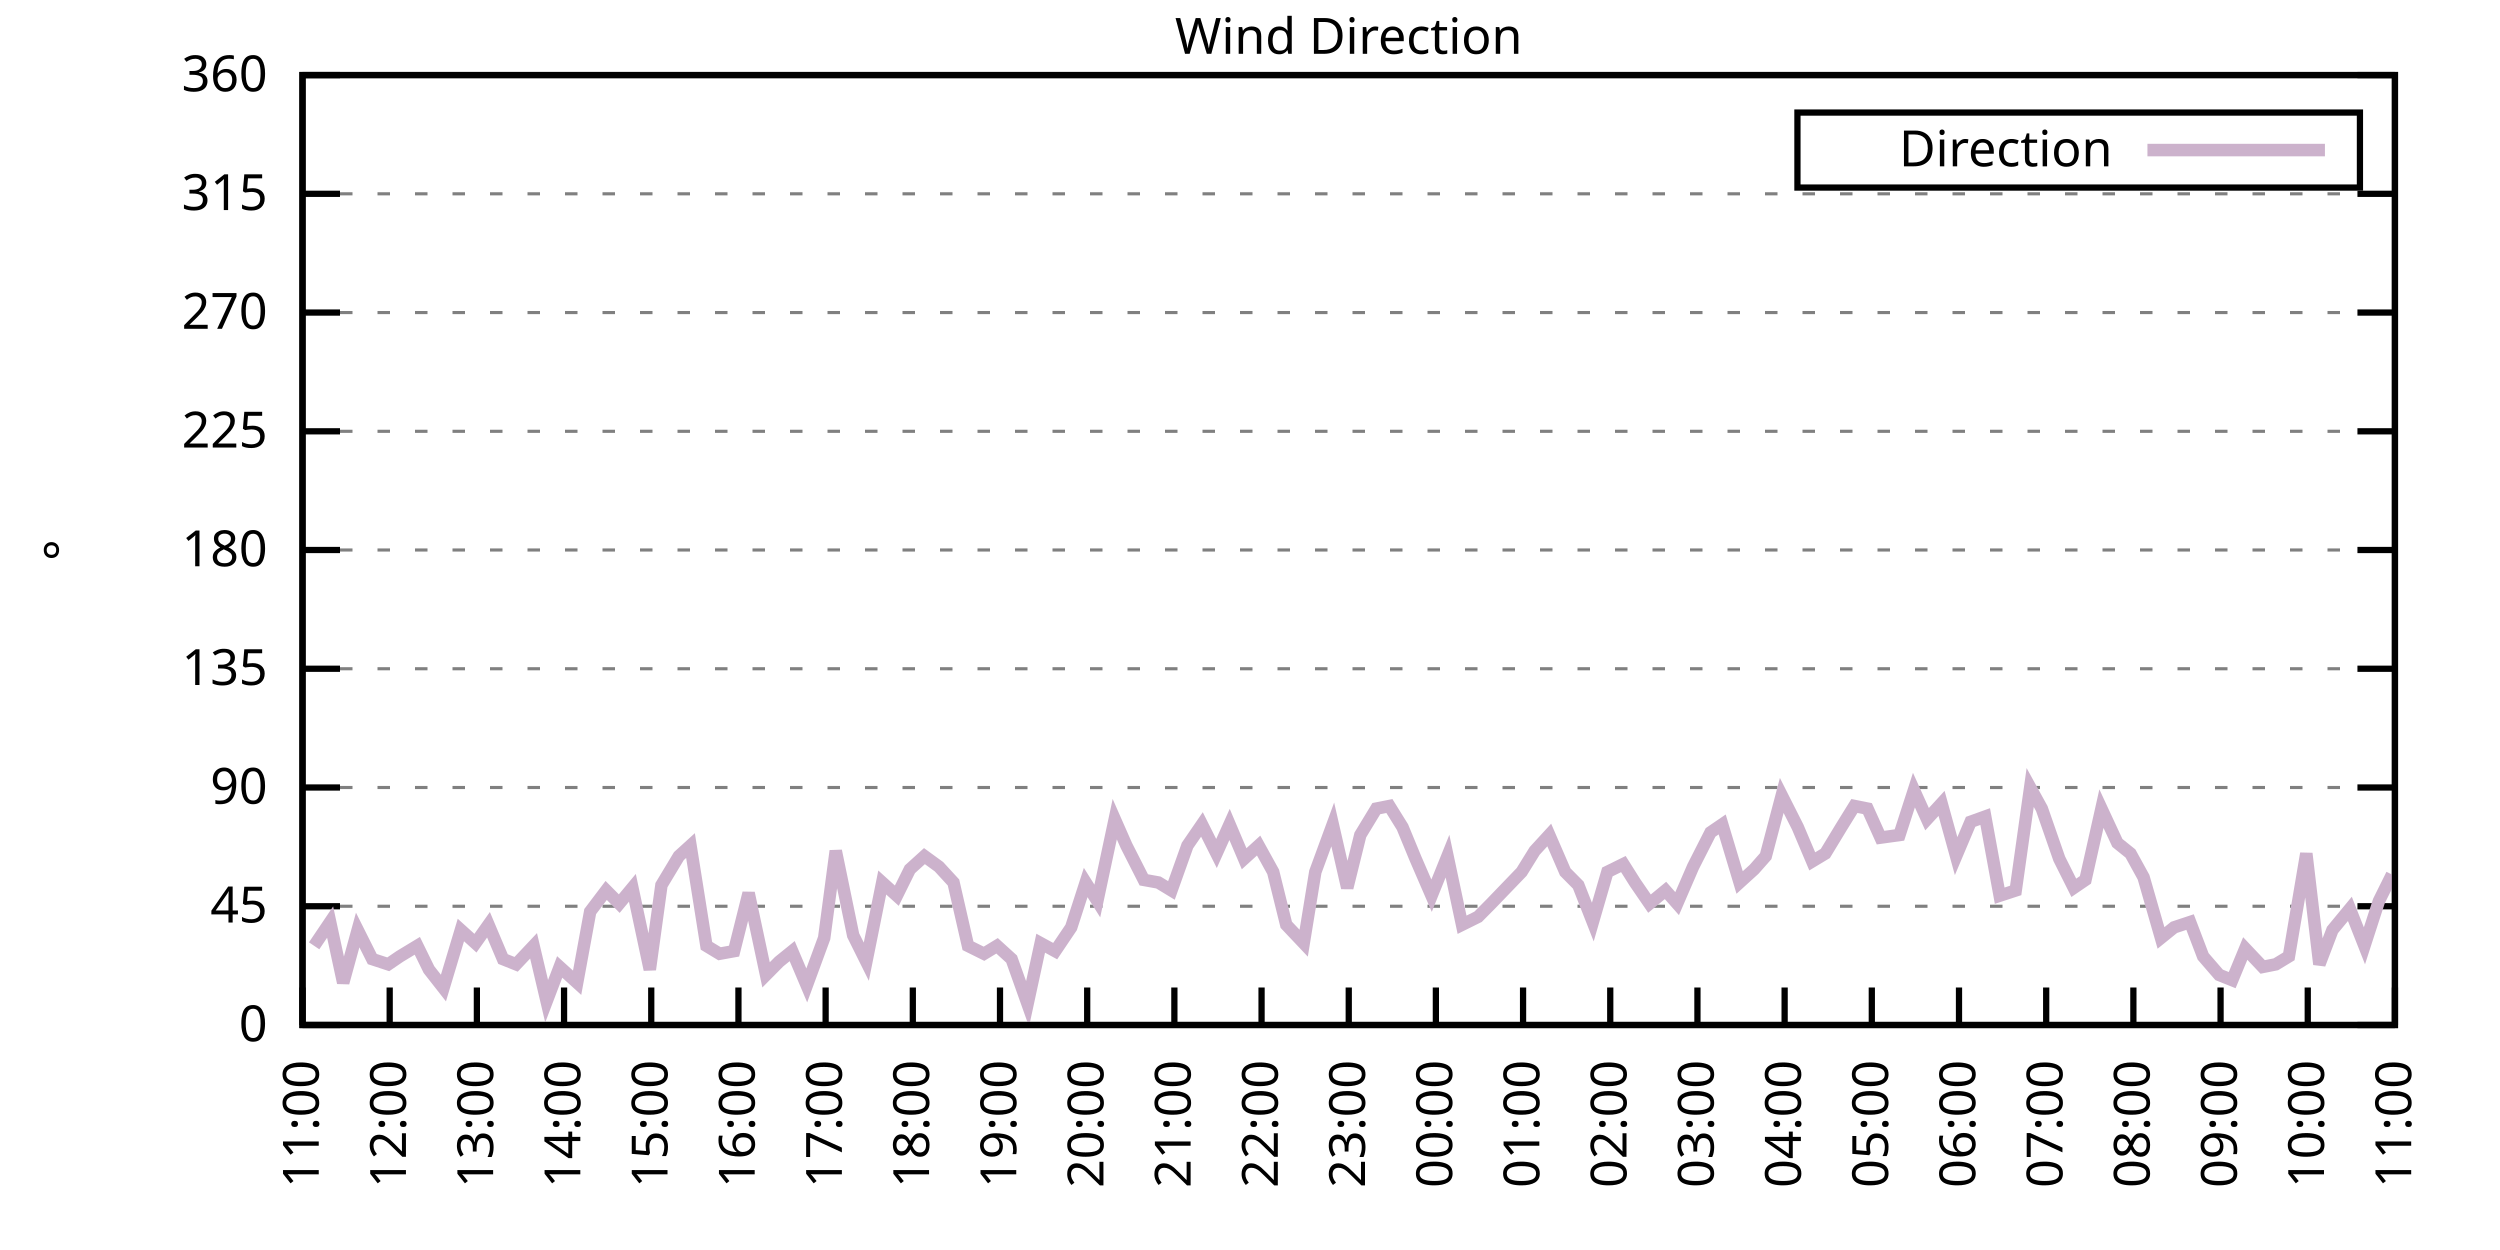
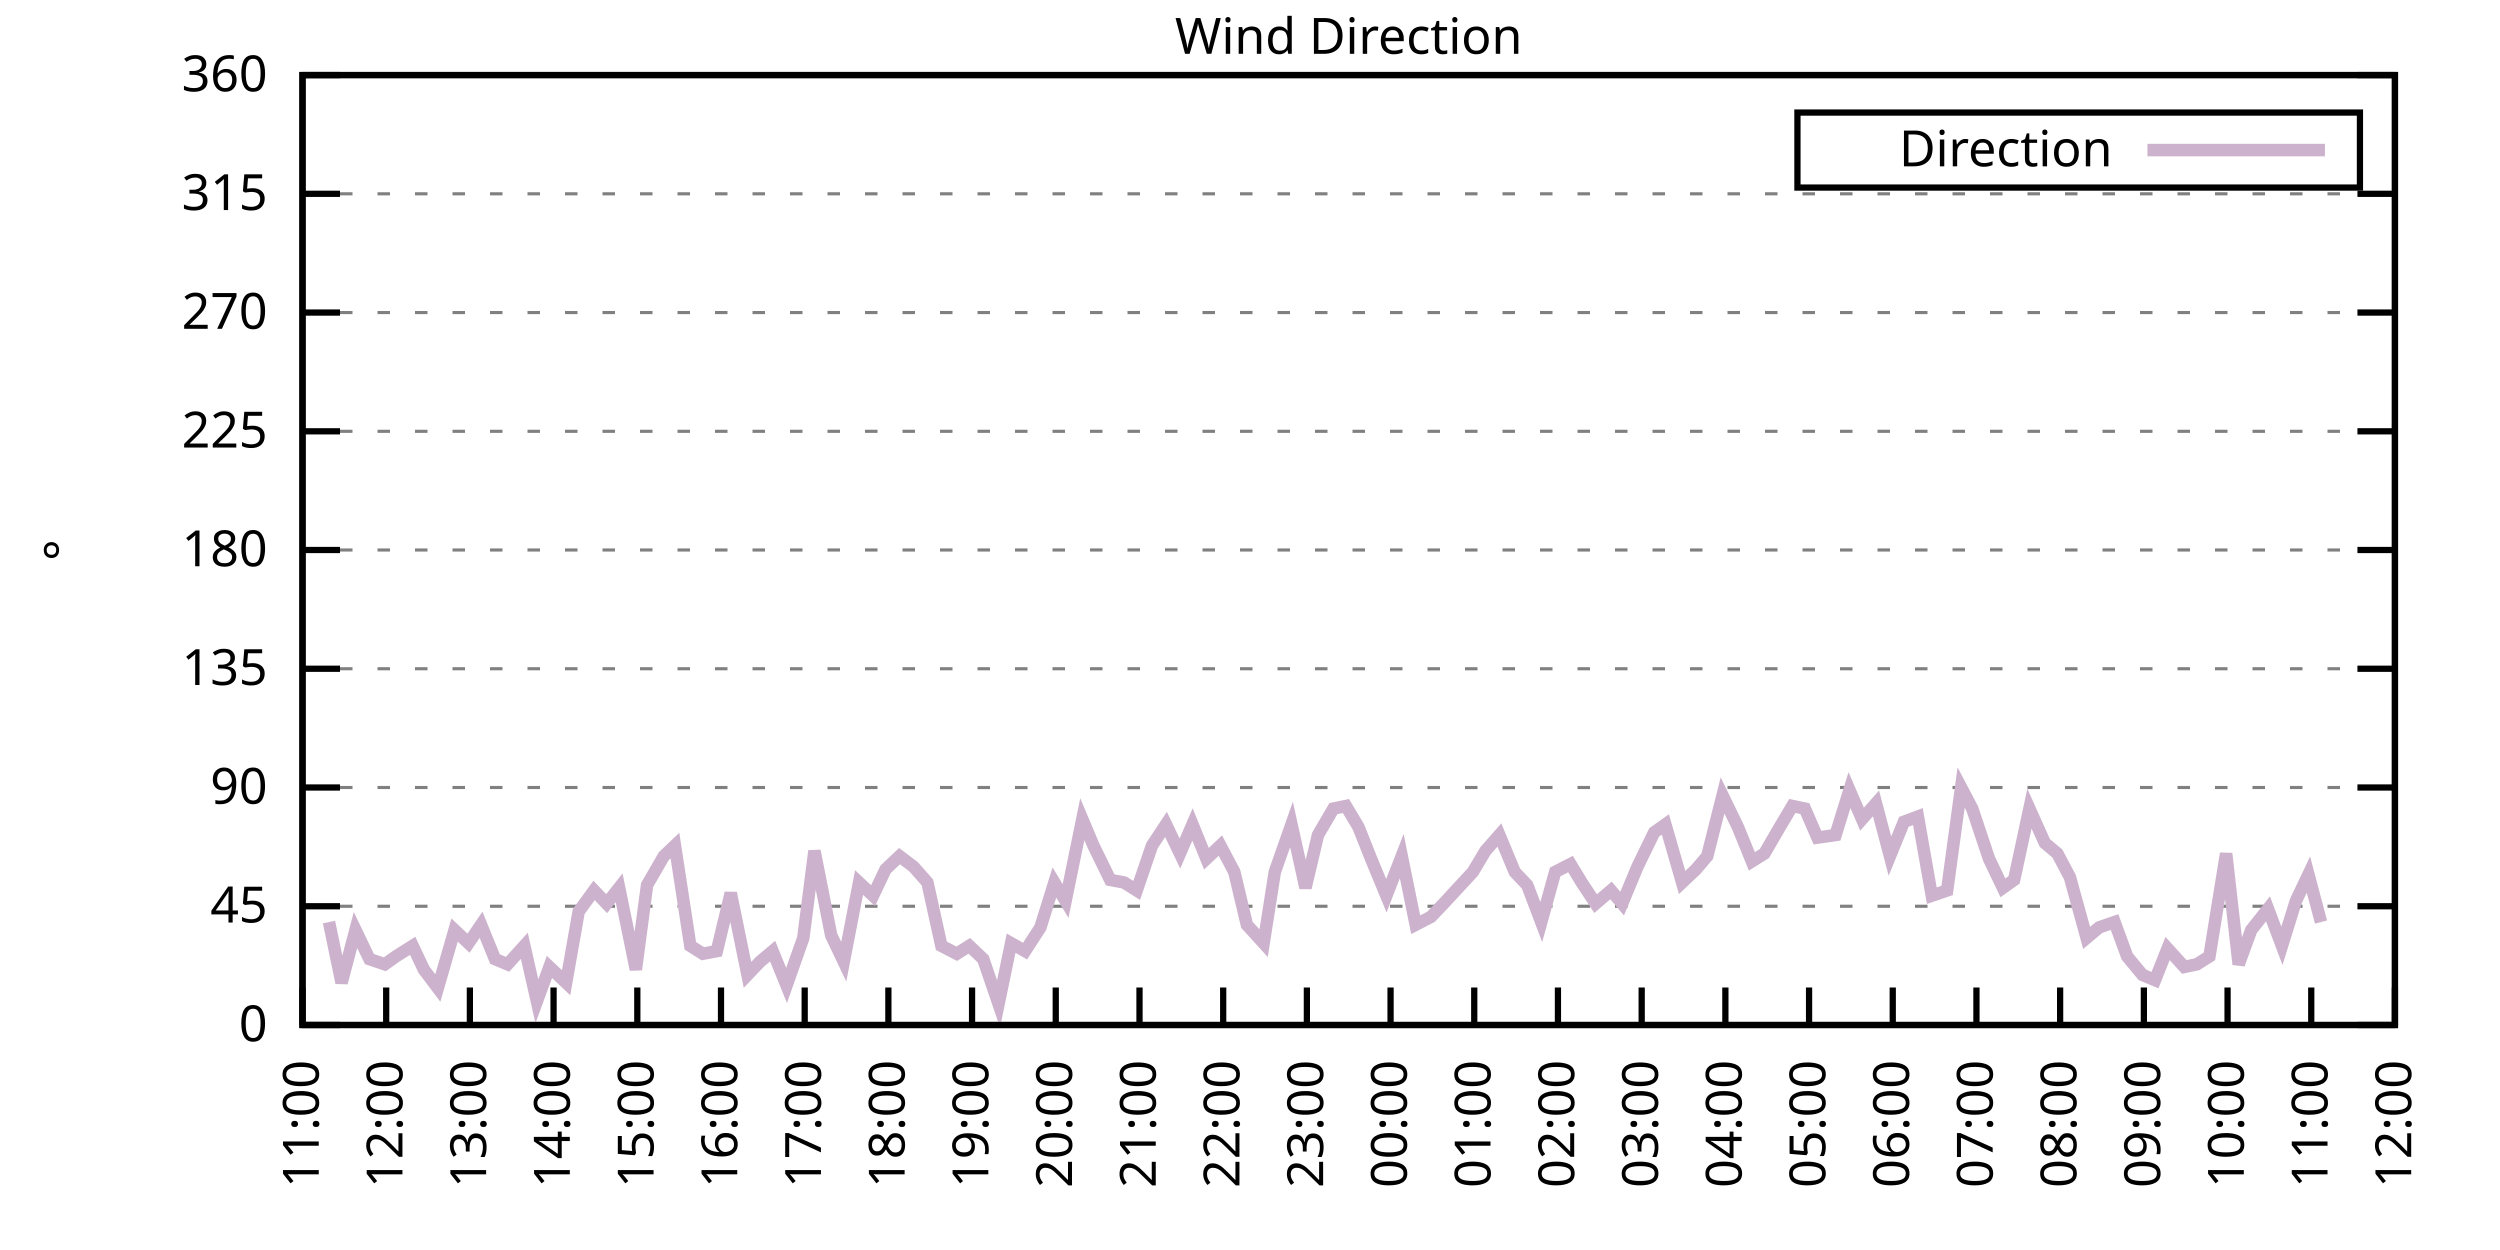
<svg xmlns="http://www.w3.org/2000/svg" xmlns:xlink="http://www.w3.org/1999/xlink" width="400" height="200" viewBox="0 0 400 200">
  <g id="gnuplot_canvas">
    <rect x="0" y="0" width="400" height="200" fill="none" />
    <defs>
      <circle id="gpDot" r="0.5" stroke-width="0.5" stroke="currentColor" />
      <path id="gpPt0" stroke-width="0.333" stroke="currentColor" d="M-1,0 h2 M0,-1 v2" />
      <path id="gpPt1" stroke-width="0.333" stroke="currentColor" d="M-1,-1 L1,1 M1,-1 L-1,1" />
      <path id="gpPt2" stroke-width="0.333" stroke="currentColor" d="M-1,0 L1,0 M0,-1 L0,1 M-1,-1 L1,1 M-1,1 L1,-1" />
      <rect id="gpPt3" stroke-width="0.333" stroke="currentColor" x="-1" y="-1" width="2" height="2" />
      <rect id="gpPt4" stroke-width="0.333" stroke="currentColor" fill="currentColor" x="-1" y="-1" width="2" height="2" />
      <circle id="gpPt5" stroke-width="0.333" stroke="currentColor" cx="0" cy="0" r="1" />
      <use xlink:href="#gpPt5" id="gpPt6" fill="currentColor" stroke="none" />
      <path id="gpPt7" stroke-width="0.333" stroke="currentColor" d="M0,-1.33 L-1.33,0.67 L1.33,0.67 z" />
      <use xlink:href="#gpPt7" id="gpPt8" fill="currentColor" stroke="none" />
      <use xlink:href="#gpPt7" id="gpPt9" stroke="currentColor" transform="rotate(180)" />
      <use xlink:href="#gpPt9" id="gpPt10" fill="currentColor" stroke="none" />
      <use xlink:href="#gpPt3" id="gpPt11" stroke="currentColor" transform="rotate(45)" />
      <use xlink:href="#gpPt11" id="gpPt12" fill="currentColor" stroke="none" />
      <path id="gpPt13" stroke-width="0.333" stroke="currentColor" d="M0,1.330 L1.265,0.411 L0.782,-1.067 L-0.782,-1.076 L-1.265,0.411 z" />
      <use xlink:href="#gpPt13" id="gpPt14" fill="currentColor" stroke="none" />
      <filter id="textbox" filterUnits="objectBoundingBox" x="0" y="0" height="1" width="1">
        <feFlood flood-color="white" flood-opacity="1" result="bgnd" />
        <feComposite in="SourceGraphic" in2="bgnd" operator="atop" />
      </filter>
      <filter id="greybox" filterUnits="objectBoundingBox" x="0" y="0" height="1" width="1">
        <feFlood flood-color="lightgrey" flood-opacity="1" result="grey" />
        <feComposite in="SourceGraphic" in2="grey" operator="atop" />
      </filter>
    </defs>
    <g fill="none" color="white" stroke="currentColor" stroke-width="1.00" stroke-linecap="butt" stroke-linejoin="miter">
</g>
    <g fill="none" color="black" stroke="currentColor" stroke-width="1.00" stroke-linecap="butt" stroke-linejoin="miter">
      <g stroke="none" shape-rendering="crispEdges">
        <polygon fill="rgb(255, 255, 255)" points="48.40,164.00 383.18,164.00 383.18,12.02 48.40,12.02 " />
      </g>
    </g>
    <g fill="none" color="black" stroke="currentColor" stroke-width="1.00" stroke-linecap="butt" stroke-linejoin="miter">
</g>
    <g fill="none" color="black" stroke="black" stroke-width="0.50" stroke-linecap="butt" stroke-linejoin="miter">
</g>
    <g fill="none" color="gray" stroke="currentColor" stroke-width="0.50" stroke-linecap="butt" stroke-linejoin="miter">
      <path stroke="gray" stroke-dasharray="2,4" class="gridline" d="M48.40,164.00 L383.19,164.00  " />
    </g>
    <g fill="none" color="gray" stroke="gray" stroke-width="1.00" stroke-linecap="butt" stroke-linejoin="miter">
</g>
    <g fill="none" color="black" stroke="currentColor" stroke-width="1.00" stroke-linecap="butt" stroke-linejoin="miter">
      <path stroke="black" d="M48.40,164.00 L54.40,164.00 M383.19,164.00 L377.19,164.00  " />
      <g transform="translate(42.80,166.60)" stroke="none" fill="black" font-family="Sans" font-size="8.00" text-anchor="end">
        <text>
          <tspan font-family="Sans"> 0</tspan>
        </text>
      </g>
    </g>
    <g fill="none" color="black" stroke="currentColor" stroke-width="1.00" stroke-linecap="butt" stroke-linejoin="miter">
</g>
    <g fill="none" color="black" stroke="black" stroke-width="0.50" stroke-linecap="butt" stroke-linejoin="miter">
</g>
    <g fill="none" color="gray" stroke="currentColor" stroke-width="0.50" stroke-linecap="butt" stroke-linejoin="miter">
      <path stroke="gray" stroke-dasharray="2,4" class="gridline" d="M48.40,145.00 L383.19,145.00  " />
    </g>
    <g fill="none" color="gray" stroke="gray" stroke-width="1.00" stroke-linecap="butt" stroke-linejoin="miter">
</g>
    <g fill="none" color="black" stroke="currentColor" stroke-width="1.00" stroke-linecap="butt" stroke-linejoin="miter">
      <path stroke="black" d="M48.40,145.00 L54.40,145.00 M383.19,145.00 L377.19,145.00  " />
      <g transform="translate(42.80,147.60)" stroke="none" fill="black" font-family="Sans" font-size="8.00" text-anchor="end">
        <text>
          <tspan font-family="Sans"> 45</tspan>
        </text>
      </g>
    </g>
    <g fill="none" color="black" stroke="currentColor" stroke-width="1.00" stroke-linecap="butt" stroke-linejoin="miter">
</g>
    <g fill="none" color="black" stroke="black" stroke-width="0.50" stroke-linecap="butt" stroke-linejoin="miter">
</g>
    <g fill="none" color="gray" stroke="currentColor" stroke-width="0.50" stroke-linecap="butt" stroke-linejoin="miter">
      <path stroke="gray" stroke-dasharray="2,4" class="gridline" d="M48.40,126.00 L383.19,126.00  " />
    </g>
    <g fill="none" color="gray" stroke="gray" stroke-width="1.00" stroke-linecap="butt" stroke-linejoin="miter">
</g>
    <g fill="none" color="black" stroke="currentColor" stroke-width="1.00" stroke-linecap="butt" stroke-linejoin="miter">
      <path stroke="black" d="M48.40,126.00 L54.40,126.00 M383.19,126.00 L377.19,126.00  " />
      <g transform="translate(42.80,128.60)" stroke="none" fill="black" font-family="Sans" font-size="8.00" text-anchor="end">
        <text>
          <tspan font-family="Sans"> 90</tspan>
        </text>
      </g>
    </g>
    <g fill="none" color="black" stroke="currentColor" stroke-width="1.00" stroke-linecap="butt" stroke-linejoin="miter">
</g>
    <g fill="none" color="black" stroke="black" stroke-width="0.50" stroke-linecap="butt" stroke-linejoin="miter">
</g>
    <g fill="none" color="gray" stroke="currentColor" stroke-width="0.50" stroke-linecap="butt" stroke-linejoin="miter">
      <path stroke="gray" stroke-dasharray="2,4" class="gridline" d="M48.40,107.00 L383.19,107.00  " />
    </g>
    <g fill="none" color="gray" stroke="gray" stroke-width="1.00" stroke-linecap="butt" stroke-linejoin="miter">
</g>
    <g fill="none" color="black" stroke="currentColor" stroke-width="1.00" stroke-linecap="butt" stroke-linejoin="miter">
      <path stroke="black" d="M48.40,107.00 L54.40,107.00 M383.19,107.00 L377.19,107.00  " />
      <g transform="translate(42.80,109.60)" stroke="none" fill="black" font-family="Sans" font-size="8.00" text-anchor="end">
        <text>
          <tspan font-family="Sans"> 135</tspan>
        </text>
      </g>
    </g>
    <g fill="none" color="black" stroke="currentColor" stroke-width="1.00" stroke-linecap="butt" stroke-linejoin="miter">
</g>
    <g fill="none" color="black" stroke="black" stroke-width="0.50" stroke-linecap="butt" stroke-linejoin="miter">
</g>
    <g fill="none" color="gray" stroke="currentColor" stroke-width="0.50" stroke-linecap="butt" stroke-linejoin="miter">
      <path stroke="gray" stroke-dasharray="2,4" class="gridline" d="M48.40,88.00 L383.19,88.00  " />
    </g>
    <g fill="none" color="gray" stroke="gray" stroke-width="1.00" stroke-linecap="butt" stroke-linejoin="miter">
</g>
    <g fill="none" color="black" stroke="currentColor" stroke-width="1.00" stroke-linecap="butt" stroke-linejoin="miter">
      <path stroke="black" d="M48.40,88.00 L54.40,88.00 M383.19,88.00 L377.19,88.00  " />
      <g transform="translate(42.80,90.60)" stroke="none" fill="black" font-family="Sans" font-size="8.00" text-anchor="end">
        <text>
          <tspan font-family="Sans"> 180</tspan>
        </text>
      </g>
    </g>
    <g fill="none" color="black" stroke="currentColor" stroke-width="1.00" stroke-linecap="butt" stroke-linejoin="miter">
</g>
    <g fill="none" color="black" stroke="black" stroke-width="0.50" stroke-linecap="butt" stroke-linejoin="miter">
</g>
    <g fill="none" color="gray" stroke="currentColor" stroke-width="0.50" stroke-linecap="butt" stroke-linejoin="miter">
      <path stroke="gray" stroke-dasharray="2,4" class="gridline" d="M48.40,69.01 L383.19,69.01  " />
    </g>
    <g fill="none" color="gray" stroke="gray" stroke-width="1.00" stroke-linecap="butt" stroke-linejoin="miter">
</g>
    <g fill="none" color="black" stroke="currentColor" stroke-width="1.00" stroke-linecap="butt" stroke-linejoin="miter">
      <path stroke="black" d="M48.40,69.01 L54.40,69.01 M383.19,69.01 L377.19,69.01  " />
      <g transform="translate(42.80,71.61)" stroke="none" fill="black" font-family="Sans" font-size="8.00" text-anchor="end">
        <text>
          <tspan font-family="Sans"> 225</tspan>
        </text>
      </g>
    </g>
    <g fill="none" color="black" stroke="currentColor" stroke-width="1.00" stroke-linecap="butt" stroke-linejoin="miter">
</g>
    <g fill="none" color="black" stroke="black" stroke-width="0.50" stroke-linecap="butt" stroke-linejoin="miter">
</g>
    <g fill="none" color="gray" stroke="currentColor" stroke-width="0.50" stroke-linecap="butt" stroke-linejoin="miter">
      <path stroke="gray" stroke-dasharray="2,4" class="gridline" d="M48.40,50.01 L383.19,50.01  " />
    </g>
    <g fill="none" color="gray" stroke="gray" stroke-width="1.00" stroke-linecap="butt" stroke-linejoin="miter">
</g>
    <g fill="none" color="black" stroke="currentColor" stroke-width="1.00" stroke-linecap="butt" stroke-linejoin="miter">
      <path stroke="black" d="M48.40,50.01 L54.40,50.01 M383.19,50.01 L377.19,50.01  " />
      <g transform="translate(42.80,52.61)" stroke="none" fill="black" font-family="Sans" font-size="8.00" text-anchor="end">
        <text>
          <tspan font-family="Sans"> 270</tspan>
        </text>
      </g>
    </g>
    <g fill="none" color="black" stroke="currentColor" stroke-width="1.00" stroke-linecap="butt" stroke-linejoin="miter">
</g>
    <g fill="none" color="black" stroke="black" stroke-width="0.50" stroke-linecap="butt" stroke-linejoin="miter">
</g>
    <g fill="none" color="gray" stroke="currentColor" stroke-width="0.50" stroke-linecap="butt" stroke-linejoin="miter">
      <path stroke="gray" stroke-dasharray="2,4" class="gridline" d="M48.40,31.01 L383.19,31.01  " />
    </g>
    <g fill="none" color="gray" stroke="gray" stroke-width="1.00" stroke-linecap="butt" stroke-linejoin="miter">
</g>
    <g fill="none" color="black" stroke="currentColor" stroke-width="1.00" stroke-linecap="butt" stroke-linejoin="miter">
      <path stroke="black" d="M48.40,31.01 L54.40,31.01 M383.19,31.01 L377.19,31.01  " />
      <g transform="translate(42.80,33.61)" stroke="none" fill="black" font-family="Sans" font-size="8.00" text-anchor="end">
        <text>
          <tspan font-family="Sans"> 315</tspan>
        </text>
      </g>
    </g>
    <g fill="none" color="black" stroke="currentColor" stroke-width="1.00" stroke-linecap="butt" stroke-linejoin="miter">
</g>
    <g fill="none" color="black" stroke="black" stroke-width="0.50" stroke-linecap="butt" stroke-linejoin="miter">
</g>
    <g fill="none" color="gray" stroke="currentColor" stroke-width="0.50" stroke-linecap="butt" stroke-linejoin="miter">
      <path stroke="gray" stroke-dasharray="2,4" class="gridline" d="M48.40,12.01 L383.19,12.01  " />
    </g>
    <g fill="none" color="gray" stroke="gray" stroke-width="1.00" stroke-linecap="butt" stroke-linejoin="miter">
</g>
    <g fill="none" color="black" stroke="currentColor" stroke-width="1.00" stroke-linecap="butt" stroke-linejoin="miter">
      <path stroke="black" d="M48.40,12.01 L54.40,12.01 M383.19,12.01 L377.19,12.01  " />
      <g transform="translate(42.80,14.61)" stroke="none" fill="black" font-family="Sans" font-size="8.00" text-anchor="end">
        <text>
          <tspan font-family="Sans"> 360</tspan>
        </text>
      </g>
    </g>
    <g fill="none" color="black" stroke="currentColor" stroke-width="1.00" stroke-linecap="butt" stroke-linejoin="miter">
      <path stroke="black" d="M48.40,164.00 L48.40,158.00  " />
      <g transform="translate(51.00,169.60) rotate(270.00)" stroke="none" fill="black" font-family="Sans" font-size="8.00" text-anchor="end">
        <text>
          <tspan font-family="Sans">11:00</tspan>
        </text>
      </g>
    </g>
    <g fill="none" color="black" stroke="currentColor" stroke-width="1.00" stroke-linecap="butt" stroke-linejoin="miter">
-       <path stroke="black" d="M62.35,164.00 L62.35,158.00  " />
-       <g transform="translate(64.95,169.60) rotate(270.00)" stroke="none" fill="black" font-family="Sans" font-size="8.00" text-anchor="end">
+       <path stroke="black" d="M61.79,164.00 L61.79,158.00  " />
+       <g transform="translate(64.39,169.60) rotate(270.00)" stroke="none" fill="black" font-family="Sans" font-size="8.00" text-anchor="end">
        <text>
          <tspan font-family="Sans">12:00</tspan>
        </text>
      </g>
    </g>
    <g fill="none" color="black" stroke="currentColor" stroke-width="1.00" stroke-linecap="butt" stroke-linejoin="miter">
-       <path stroke="black" d="M76.30,164.00 L76.30,158.00  " />
-       <g transform="translate(78.90,169.60) rotate(270.00)" stroke="none" fill="black" font-family="Sans" font-size="8.00" text-anchor="end">
+       <path stroke="black" d="M75.18,164.00 L75.18,158.00  " />
+       <g transform="translate(77.78,169.60) rotate(270.00)" stroke="none" fill="black" font-family="Sans" font-size="8.00" text-anchor="end">
        <text>
          <tspan font-family="Sans">13:00</tspan>
        </text>
      </g>
    </g>
    <g fill="none" color="black" stroke="currentColor" stroke-width="1.00" stroke-linecap="butt" stroke-linejoin="miter">
-       <path stroke="black" d="M90.25,164.00 L90.25,158.00  " />
-       <g transform="translate(92.85,169.60) rotate(270.00)" stroke="none" fill="black" font-family="Sans" font-size="8.00" text-anchor="end">
+       <path stroke="black" d="M88.57,164.00 L88.57,158.00  " />
+       <g transform="translate(91.17,169.60) rotate(270.00)" stroke="none" fill="black" font-family="Sans" font-size="8.00" text-anchor="end">
        <text>
          <tspan font-family="Sans">14:00</tspan>
        </text>
      </g>
    </g>
    <g fill="none" color="black" stroke="currentColor" stroke-width="1.00" stroke-linecap="butt" stroke-linejoin="miter">
-       <path stroke="black" d="M104.20,164.00 L104.20,158.00  " />
-       <g transform="translate(106.80,169.60) rotate(270.00)" stroke="none" fill="black" font-family="Sans" font-size="8.00" text-anchor="end">
+       <path stroke="black" d="M101.97,164.00 L101.97,158.00  " />
+       <g transform="translate(104.57,169.60) rotate(270.00)" stroke="none" fill="black" font-family="Sans" font-size="8.00" text-anchor="end">
        <text>
          <tspan font-family="Sans">15:00</tspan>
        </text>
      </g>
    </g>
    <g fill="none" color="black" stroke="currentColor" stroke-width="1.00" stroke-linecap="butt" stroke-linejoin="miter">
-       <path stroke="black" d="M118.15,164.00 L118.15,158.00  " />
-       <g transform="translate(120.75,169.60) rotate(270.00)" stroke="none" fill="black" font-family="Sans" font-size="8.00" text-anchor="end">
+       <path stroke="black" d="M115.36,164.00 L115.36,158.00  " />
+       <g transform="translate(117.96,169.60) rotate(270.00)" stroke="none" fill="black" font-family="Sans" font-size="8.00" text-anchor="end">
        <text>
          <tspan font-family="Sans">16:00</tspan>
        </text>
      </g>
    </g>
    <g fill="none" color="black" stroke="currentColor" stroke-width="1.00" stroke-linecap="butt" stroke-linejoin="miter">
-       <path stroke="black" d="M132.10,164.00 L132.10,158.00  " />
-       <g transform="translate(134.70,169.60) rotate(270.00)" stroke="none" fill="black" font-family="Sans" font-size="8.00" text-anchor="end">
+       <path stroke="black" d="M128.75,164.00 L128.75,158.00  " />
+       <g transform="translate(131.35,169.60) rotate(270.00)" stroke="none" fill="black" font-family="Sans" font-size="8.00" text-anchor="end">
        <text>
          <tspan font-family="Sans">17:00</tspan>
        </text>
      </g>
    </g>
    <g fill="none" color="black" stroke="currentColor" stroke-width="1.00" stroke-linecap="butt" stroke-linejoin="miter">
-       <path stroke="black" d="M146.05,164.00 L146.05,158.00  " />
-       <g transform="translate(148.65,169.60) rotate(270.00)" stroke="none" fill="black" font-family="Sans" font-size="8.00" text-anchor="end">
+       <path stroke="black" d="M142.14,164.00 L142.14,158.00  " />
+       <g transform="translate(144.74,169.60) rotate(270.00)" stroke="none" fill="black" font-family="Sans" font-size="8.00" text-anchor="end">
        <text>
          <tspan font-family="Sans">18:00</tspan>
        </text>
      </g>
    </g>
    <g fill="none" color="black" stroke="currentColor" stroke-width="1.00" stroke-linecap="butt" stroke-linejoin="miter">
-       <path stroke="black" d="M160.00,164.00 L160.00,158.00  " />
-       <g transform="translate(162.60,169.60) rotate(270.00)" stroke="none" fill="black" font-family="Sans" font-size="8.00" text-anchor="end">
+       <path stroke="black" d="M155.53,164.00 L155.53,158.00  " />
+       <g transform="translate(158.13,169.60) rotate(270.00)" stroke="none" fill="black" font-family="Sans" font-size="8.00" text-anchor="end">
        <text>
          <tspan font-family="Sans">19:00</tspan>
        </text>
      </g>
    </g>
    <g fill="none" color="black" stroke="currentColor" stroke-width="1.00" stroke-linecap="butt" stroke-linejoin="miter">
-       <path stroke="black" d="M173.95,164.00 L173.95,158.00  " />
-       <g transform="translate(176.55,169.60) rotate(270.00)" stroke="none" fill="black" font-family="Sans" font-size="8.00" text-anchor="end">
+       <path stroke="black" d="M168.92,164.00 L168.92,158.00  " />
+       <g transform="translate(171.52,169.60) rotate(270.00)" stroke="none" fill="black" font-family="Sans" font-size="8.00" text-anchor="end">
        <text>
          <tspan font-family="Sans">20:00</tspan>
        </text>
      </g>
    </g>
    <g fill="none" color="black" stroke="currentColor" stroke-width="1.00" stroke-linecap="butt" stroke-linejoin="miter">
-       <path stroke="black" d="M187.90,164.00 L187.90,158.00  " />
-       <g transform="translate(190.50,169.60) rotate(270.00)" stroke="none" fill="black" font-family="Sans" font-size="8.00" text-anchor="end">
+       <path stroke="black" d="M182.32,164.00 L182.32,158.00  " />
+       <g transform="translate(184.92,169.60) rotate(270.00)" stroke="none" fill="black" font-family="Sans" font-size="8.00" text-anchor="end">
        <text>
          <tspan font-family="Sans">21:00</tspan>
        </text>
      </g>
    </g>
    <g fill="none" color="black" stroke="currentColor" stroke-width="1.00" stroke-linecap="butt" stroke-linejoin="miter">
-       <path stroke="black" d="M201.85,164.00 L201.85,158.00  " />
-       <g transform="translate(204.45,169.60) rotate(270.00)" stroke="none" fill="black" font-family="Sans" font-size="8.00" text-anchor="end">
+       <path stroke="black" d="M195.71,164.00 L195.71,158.00  " />
+       <g transform="translate(198.31,169.60) rotate(270.00)" stroke="none" fill="black" font-family="Sans" font-size="8.00" text-anchor="end">
        <text>
          <tspan font-family="Sans">22:00</tspan>
        </text>
      </g>
    </g>
    <g fill="none" color="black" stroke="currentColor" stroke-width="1.00" stroke-linecap="butt" stroke-linejoin="miter">
-       <path stroke="black" d="M215.80,164.00 L215.80,158.00  " />
-       <g transform="translate(218.40,169.60) rotate(270.00)" stroke="none" fill="black" font-family="Sans" font-size="8.00" text-anchor="end">
+       <path stroke="black" d="M209.10,164.00 L209.10,158.00  " />
+       <g transform="translate(211.70,169.60) rotate(270.00)" stroke="none" fill="black" font-family="Sans" font-size="8.00" text-anchor="end">
        <text>
          <tspan font-family="Sans">23:00</tspan>
        </text>
      </g>
    </g>
    <g fill="none" color="black" stroke="currentColor" stroke-width="1.00" stroke-linecap="butt" stroke-linejoin="miter">
-       <path stroke="black" d="M229.74,164.00 L229.74,158.00  " />
-       <g transform="translate(232.34,169.60) rotate(270.00)" stroke="none" fill="black" font-family="Sans" font-size="8.00" text-anchor="end">
+       <path stroke="black" d="M222.49,164.00 L222.49,158.00  " />
+       <g transform="translate(225.09,169.60) rotate(270.00)" stroke="none" fill="black" font-family="Sans" font-size="8.00" text-anchor="end">
        <text>
          <tspan font-family="Sans">00:00</tspan>
        </text>
      </g>
    </g>
    <g fill="none" color="black" stroke="currentColor" stroke-width="1.00" stroke-linecap="butt" stroke-linejoin="miter">
-       <path stroke="black" d="M243.69,164.00 L243.69,158.00  " />
-       <g transform="translate(246.29,169.60) rotate(270.00)" stroke="none" fill="black" font-family="Sans" font-size="8.00" text-anchor="end">
+       <path stroke="black" d="M235.88,164.00 L235.88,158.00  " />
+       <g transform="translate(238.48,169.60) rotate(270.00)" stroke="none" fill="black" font-family="Sans" font-size="8.00" text-anchor="end">
        <text>
          <tspan font-family="Sans">01:00</tspan>
        </text>
      </g>
    </g>
    <g fill="none" color="black" stroke="currentColor" stroke-width="1.00" stroke-linecap="butt" stroke-linejoin="miter">
-       <path stroke="black" d="M257.64,164.00 L257.64,158.00  " />
-       <g transform="translate(260.24,169.60) rotate(270.00)" stroke="none" fill="black" font-family="Sans" font-size="8.00" text-anchor="end">
+       <path stroke="black" d="M249.27,164.00 L249.27,158.00  " />
+       <g transform="translate(251.87,169.60) rotate(270.00)" stroke="none" fill="black" font-family="Sans" font-size="8.00" text-anchor="end">
        <text>
          <tspan font-family="Sans">02:00</tspan>
        </text>
      </g>
    </g>
    <g fill="none" color="black" stroke="currentColor" stroke-width="1.00" stroke-linecap="butt" stroke-linejoin="miter">
-       <path stroke="black" d="M271.59,164.00 L271.59,158.00  " />
-       <g transform="translate(274.19,169.60) rotate(270.00)" stroke="none" fill="black" font-family="Sans" font-size="8.00" text-anchor="end">
+       <path stroke="black" d="M262.67,164.00 L262.67,158.00  " />
+       <g transform="translate(265.27,169.60) rotate(270.00)" stroke="none" fill="black" font-family="Sans" font-size="8.00" text-anchor="end">
        <text>
          <tspan font-family="Sans">03:00</tspan>
        </text>
      </g>
    </g>
    <g fill="none" color="black" stroke="currentColor" stroke-width="1.00" stroke-linecap="butt" stroke-linejoin="miter">
-       <path stroke="black" d="M285.54,164.00 L285.54,158.00  " />
-       <g transform="translate(288.14,169.60) rotate(270.00)" stroke="none" fill="black" font-family="Sans" font-size="8.00" text-anchor="end">
+       <path stroke="black" d="M276.06,164.00 L276.06,158.00  " />
+       <g transform="translate(278.66,169.60) rotate(270.00)" stroke="none" fill="black" font-family="Sans" font-size="8.00" text-anchor="end">
        <text>
          <tspan font-family="Sans">04:00</tspan>
        </text>
      </g>
    </g>
    <g fill="none" color="black" stroke="currentColor" stroke-width="1.00" stroke-linecap="butt" stroke-linejoin="miter">
-       <path stroke="black" d="M299.49,164.00 L299.49,158.00  " />
-       <g transform="translate(302.09,169.60) rotate(270.00)" stroke="none" fill="black" font-family="Sans" font-size="8.00" text-anchor="end">
+       <path stroke="black" d="M289.45,164.00 L289.45,158.00  " />
+       <g transform="translate(292.05,169.60) rotate(270.00)" stroke="none" fill="black" font-family="Sans" font-size="8.00" text-anchor="end">
        <text>
          <tspan font-family="Sans">05:00</tspan>
        </text>
      </g>
    </g>
    <g fill="none" color="black" stroke="currentColor" stroke-width="1.00" stroke-linecap="butt" stroke-linejoin="miter">
-       <path stroke="black" d="M313.44,164.00 L313.44,158.00  " />
-       <g transform="translate(316.04,169.60) rotate(270.00)" stroke="none" fill="black" font-family="Sans" font-size="8.00" text-anchor="end">
+       <path stroke="black" d="M302.84,164.00 L302.84,158.00  " />
+       <g transform="translate(305.44,169.60) rotate(270.00)" stroke="none" fill="black" font-family="Sans" font-size="8.00" text-anchor="end">
        <text>
          <tspan font-family="Sans">06:00</tspan>
        </text>
      </g>
    </g>
    <g fill="none" color="black" stroke="currentColor" stroke-width="1.00" stroke-linecap="butt" stroke-linejoin="miter">
-       <path stroke="black" d="M327.39,164.00 L327.39,158.00  " />
-       <g transform="translate(329.99,169.60) rotate(270.00)" stroke="none" fill="black" font-family="Sans" font-size="8.00" text-anchor="end">
+       <path stroke="black" d="M316.23,164.00 L316.23,158.00  " />
+       <g transform="translate(318.83,169.60) rotate(270.00)" stroke="none" fill="black" font-family="Sans" font-size="8.00" text-anchor="end">
        <text>
          <tspan font-family="Sans">07:00</tspan>
        </text>
      </g>
    </g>
    <g fill="none" color="black" stroke="currentColor" stroke-width="1.00" stroke-linecap="butt" stroke-linejoin="miter">
-       <path stroke="black" d="M341.34,164.00 L341.34,158.00  " />
-       <g transform="translate(343.94,169.60) rotate(270.00)" stroke="none" fill="black" font-family="Sans" font-size="8.00" text-anchor="end">
+       <path stroke="black" d="M329.62,164.00 L329.62,158.00  " />
+       <g transform="translate(332.22,169.60) rotate(270.00)" stroke="none" fill="black" font-family="Sans" font-size="8.00" text-anchor="end">
        <text>
          <tspan font-family="Sans">08:00</tspan>
        </text>
      </g>
    </g>
    <g fill="none" color="black" stroke="currentColor" stroke-width="1.00" stroke-linecap="butt" stroke-linejoin="miter">
-       <path stroke="black" d="M355.29,164.00 L355.29,158.00  " />
-       <g transform="translate(357.89,169.60) rotate(270.00)" stroke="none" fill="black" font-family="Sans" font-size="8.00" text-anchor="end">
+       <path stroke="black" d="M343.02,164.00 L343.02,158.00  " />
+       <g transform="translate(345.62,169.60) rotate(270.00)" stroke="none" fill="black" font-family="Sans" font-size="8.00" text-anchor="end">
        <text>
          <tspan font-family="Sans">09:00</tspan>
        </text>
      </g>
    </g>
    <g fill="none" color="black" stroke="currentColor" stroke-width="1.00" stroke-linecap="butt" stroke-linejoin="miter">
-       <path stroke="black" d="M369.24,164.00 L369.24,158.00  " />
-       <g transform="translate(371.84,169.60) rotate(270.00)" stroke="none" fill="black" font-family="Sans" font-size="8.00" text-anchor="end">
+       <path stroke="black" d="M356.41,164.00 L356.41,158.00  " />
+       <g transform="translate(359.01,169.60) rotate(270.00)" stroke="none" fill="black" font-family="Sans" font-size="8.00" text-anchor="end">
        <text>
          <tspan font-family="Sans">10:00</tspan>
+         </text>
+       </g>
+     </g>
+     <g fill="none" color="black" stroke="currentColor" stroke-width="1.00" stroke-linecap="butt" stroke-linejoin="miter">
+       <path stroke="black" d="M369.80,164.00 L369.80,158.00  " />
+       <g transform="translate(372.40,169.60) rotate(270.00)" stroke="none" fill="black" font-family="Sans" font-size="8.00" text-anchor="end">
+         <text>
+           <tspan font-family="Sans">11:00</tspan>
        </text>
      </g>
    </g>
    <g fill="none" color="black" stroke="currentColor" stroke-width="1.00" stroke-linecap="butt" stroke-linejoin="miter">
      <path stroke="black" d="M383.19,164.00 L383.19,158.00  " />
      <g transform="translate(385.79,169.60) rotate(270.00)" stroke="none" fill="black" font-family="Sans" font-size="8.00" text-anchor="end">
        <text>
-           <tspan font-family="Sans">11:00</tspan>
+           <tspan font-family="Sans">12:00</tspan>
        </text>
      </g>
    </g>
    <g fill="none" color="black" stroke="currentColor" stroke-width="1.00" stroke-linecap="butt" stroke-linejoin="miter">
</g>
    <g fill="none" color="black" stroke="currentColor" stroke-width="1.00" stroke-linecap="butt" stroke-linejoin="miter">
      <path stroke="black" d="M48.40,12.01 L48.40,164.00 L383.19,164.00 L383.19,12.01 L48.40,12.01 Z  " />
    </g>
    <g fill="none" color="black" stroke="currentColor" stroke-width="1.00" stroke-linecap="butt" stroke-linejoin="miter">
</g>
    <g fill="none" color="black" stroke="currentColor" stroke-width="1.00" stroke-linecap="butt" stroke-linejoin="miter">
      <path stroke="black" d="M287.59,30.01 L287.59,18.01 L377.59,18.01 L377.59,30.01 L287.59,30.01 Z  " />
    </g>
    <g id="Wind_direction_plot_1">
      <g fill="none" color="white" stroke="black" stroke-width="2.00" stroke-linecap="butt" stroke-linejoin="miter">
</g>
      <g fill="none" color="black" stroke="currentColor" stroke-width="2.00" stroke-linecap="butt" stroke-linejoin="miter">
        <g transform="translate(337.99,26.61)" stroke="none" fill="black" font-family="Sans" font-size="8.00" text-anchor="end">
          <text>
            <tspan font-family="Sans">Direction</tspan>
          </text>
        </g>
      </g>
      <g fill="none" color="black" stroke="currentColor" stroke-width="2.00" stroke-linecap="butt" stroke-linejoin="miter">
-         <path stroke="rgb(204, 178, 204)" d="M343.59,24.01 L371.99,24.01 M50.26,151.33 L52.82,147.53 L54.91,157.24 L57.23,148.80 L59.56,153.45 L62.12,154.29   L63.98,153.02 L66.77,151.33 L68.63,155.13 L70.95,158.09 L73.74,148.80 L76.07,150.91 L78.16,147.96 L80.48,153.45   L82.58,154.29 L85.37,151.33 L87.46,160.20 L89.55,154.71 L92.34,157.24 L94.43,145.85 L96.99,142.47 L99.08,144.58   L101.18,142.05 L103.97,155.13 L105.83,141.62 L108.62,136.98 L110.48,135.29 L113.03,151.33 L115.13,152.60 L117.45,152.18   L119.78,142.89 L122.57,155.98 L124.66,153.87 L126.75,152.18 L129.08,157.67 L131.87,150.07 L133.72,136.14 L136.51,149.65   L138.61,153.87 L141.16,141.20 L143.49,143.31 L145.58,139.09 L147.91,136.98 L150.23,138.67 L152.56,141.20 L154.88,151.33   L157.44,152.60 L159.53,151.33 L161.86,153.45 L164.41,160.62 L166.51,150.91 L168.83,152.18 L171.39,148.38 L173.71,141.20   L175.57,144.16 L178.36,131.07 L180.22,135.29 L183.01,140.78 L185.34,141.20 L187.43,142.47 L189.99,135.29 L192.31,131.91   L194.64,136.56 L196.73,131.91 L199.06,137.40 L201.38,135.29 L203.71,139.51 L205.80,147.96 L208.59,150.91 L210.45,139.51   L213.24,131.91 L215.56,142.05 L217.65,133.60 L220.21,129.38 L222.30,128.96 L224.40,132.34 L226.49,137.40 L229.05,143.31   L231.60,136.98 L233.93,147.96 L236.49,146.69 L238.58,144.58 L243.46,139.51 L245.55,136.14 L247.88,133.60 L250.44,139.51   L252.53,141.62 L254.85,147.53 L257.18,139.51 L259.74,138.25 L261.60,141.20 L263.92,144.58 L266.48,142.47 L268.34,144.58   L270.90,138.67 L273.69,133.18 L275.55,131.91 L278.34,141.20 L280.66,139.09 L282.52,136.98 L285.08,127.27 L287.64,132.34   L289.96,137.82 L292.05,136.56 L294.61,132.34 L296.70,128.96 L298.80,129.38 L300.89,134.02 L303.91,133.60 L306.23,126.42   L308.33,131.07 L310.65,128.54 L312.98,136.98 L315.30,131.49 L317.63,130.65 L319.95,143.31 L322.51,142.47 L324.83,126.00   L326.69,129.38 L329.48,137.40 L331.81,142.05 L333.67,140.78 L336.23,129.38 L338.78,134.87 L340.88,136.56 L342.97,140.36   L345.76,150.07 L347.85,148.38 L350.41,147.53 L352.50,153.02 L355.06,155.98 L357.15,156.82 L359.24,151.76 L362.03,154.71   L364.13,154.29 L366.22,153.02 L369.01,136.56 L371.10,154.29 L373.19,148.80 L375.98,145.42 L378.31,151.33 L380.63,144.16   L382.73,139.93  " />
+         <path stroke="rgb(204, 178, 204)" d="M343.59,24.01 L371.99,24.01 M52.64,147.53 L54.65,157.24 L56.88,148.80 L59.11,153.45 L61.57,154.29 L63.35,153.02   L66.03,151.33 L67.82,155.13 L70.05,158.09 L72.73,148.80 L74.96,150.91 L76.97,147.96 L79.20,153.45 L81.21,154.29   L83.89,151.33 L85.90,160.20 L87.91,154.71 L90.58,157.24 L92.59,145.85 L95.05,142.47 L97.06,144.58 L99.06,142.05   L101.74,155.13 L103.53,141.62 L106.21,136.98 L107.99,135.29 L110.45,151.33 L112.46,152.60 L114.69,152.18 L116.92,142.89   L119.60,155.98 L121.61,153.87 L123.62,152.18 L125.85,157.67 L128.53,150.07 L130.31,136.14 L132.99,149.65 L135.00,153.87   L137.45,141.20 L139.69,143.31 L141.69,139.09 L143.93,136.98 L146.16,138.67 L148.39,141.20 L150.62,151.33 L153.08,152.60   L155.09,151.33 L157.32,153.45 L159.77,160.62 L161.78,150.91 L164.01,152.18 L166.47,148.38 L168.70,141.20 L170.49,144.16   L173.17,131.07 L174.95,135.29 L177.63,140.78 L179.86,141.20 L181.87,142.47 L184.32,135.29 L186.56,131.91 L188.79,136.56   L190.80,131.91 L193.03,137.40 L195.26,135.29 L197.49,139.51 L199.50,147.96 L202.18,150.91 L203.97,139.51 L206.64,131.91   L208.88,142.05 L210.88,133.60 L213.34,129.38 L215.35,128.96 L217.36,132.34 L219.37,137.40 L221.82,143.31 L224.28,136.98   L226.51,147.96 L228.96,146.69 L230.97,144.58 L235.66,139.51 L237.67,136.14 L239.90,133.60 L242.36,139.51 L244.36,141.62   L246.60,147.53 L248.83,139.51 L251.28,138.25 L253.07,141.20 L255.30,144.58 L257.76,142.47 L259.54,144.58 L262.00,138.67   L264.67,133.18 L266.46,131.91 L269.14,141.20 L271.37,139.09 L273.16,136.98 L275.61,127.27 L278.07,132.34 L280.30,137.82   L282.31,136.56 L284.76,132.34 L286.77,128.96 L288.78,129.38 L290.79,134.02 L293.69,133.60 L295.92,126.42 L297.93,131.07   L300.16,128.54 L302.39,136.98 L304.63,131.49 L306.86,130.65 L309.09,143.31 L311.54,142.47 L313.78,126.00 L315.56,129.38   L318.24,137.40 L320.47,142.05 L322.26,140.78 L324.71,129.38 L327.17,134.87 L329.18,136.56 L331.19,140.36 L333.86,150.07   L335.87,148.38 L338.33,147.53 L340.34,153.02 L342.79,155.98 L344.80,156.82 L346.81,151.76 L349.49,154.71 L351.50,154.29   L353.51,153.02 L356.18,136.56 L358.19,154.29 L360.20,148.80 L362.88,145.42 L365.11,151.33 L367.34,144.16 L369.35,139.93   L371.36,147.53  " />
      </g>
    </g>
    <g fill="none" color="black" stroke="currentColor" stroke-width="2.00" stroke-linecap="butt" stroke-linejoin="miter">
</g>
    <g fill="none" color="black" stroke="black" stroke-width="1.00" stroke-linecap="butt" stroke-linejoin="miter">
</g>
    <g fill="none" color="black" stroke="currentColor" stroke-width="1.00" stroke-linecap="butt" stroke-linejoin="miter">
      <path stroke="black" d="M48.40,12.01 L48.40,164.00 L383.19,164.00 L383.19,12.01 L48.40,12.01 Z  " />
      <g transform="translate(12.80,88.01) rotate(270.00)" stroke="none" fill="black" font-family="Sans" font-size="8.00" text-anchor="middle">
        <text>
          <tspan font-family="Sans">°</tspan>
        </text>
      </g>
    </g>
    <g fill="none" color="black" stroke="currentColor" stroke-width="1.00" stroke-linecap="butt" stroke-linejoin="miter">
</g>
    <g fill="none" color="black" stroke="currentColor" stroke-width="1.00" stroke-linecap="butt" stroke-linejoin="miter">
      <g transform="translate(215.79,8.61)" stroke="none" fill="black" font-family="Sans" font-size="8.00" text-anchor="middle">
        <text>
          <tspan font-family="Sans">Wind Direction</tspan>
        </text>
      </g>
    </g>
    <g fill="none" color="black" stroke="currentColor" stroke-width="1.00" stroke-linecap="butt" stroke-linejoin="miter">
</g>
  </g>
</svg>
